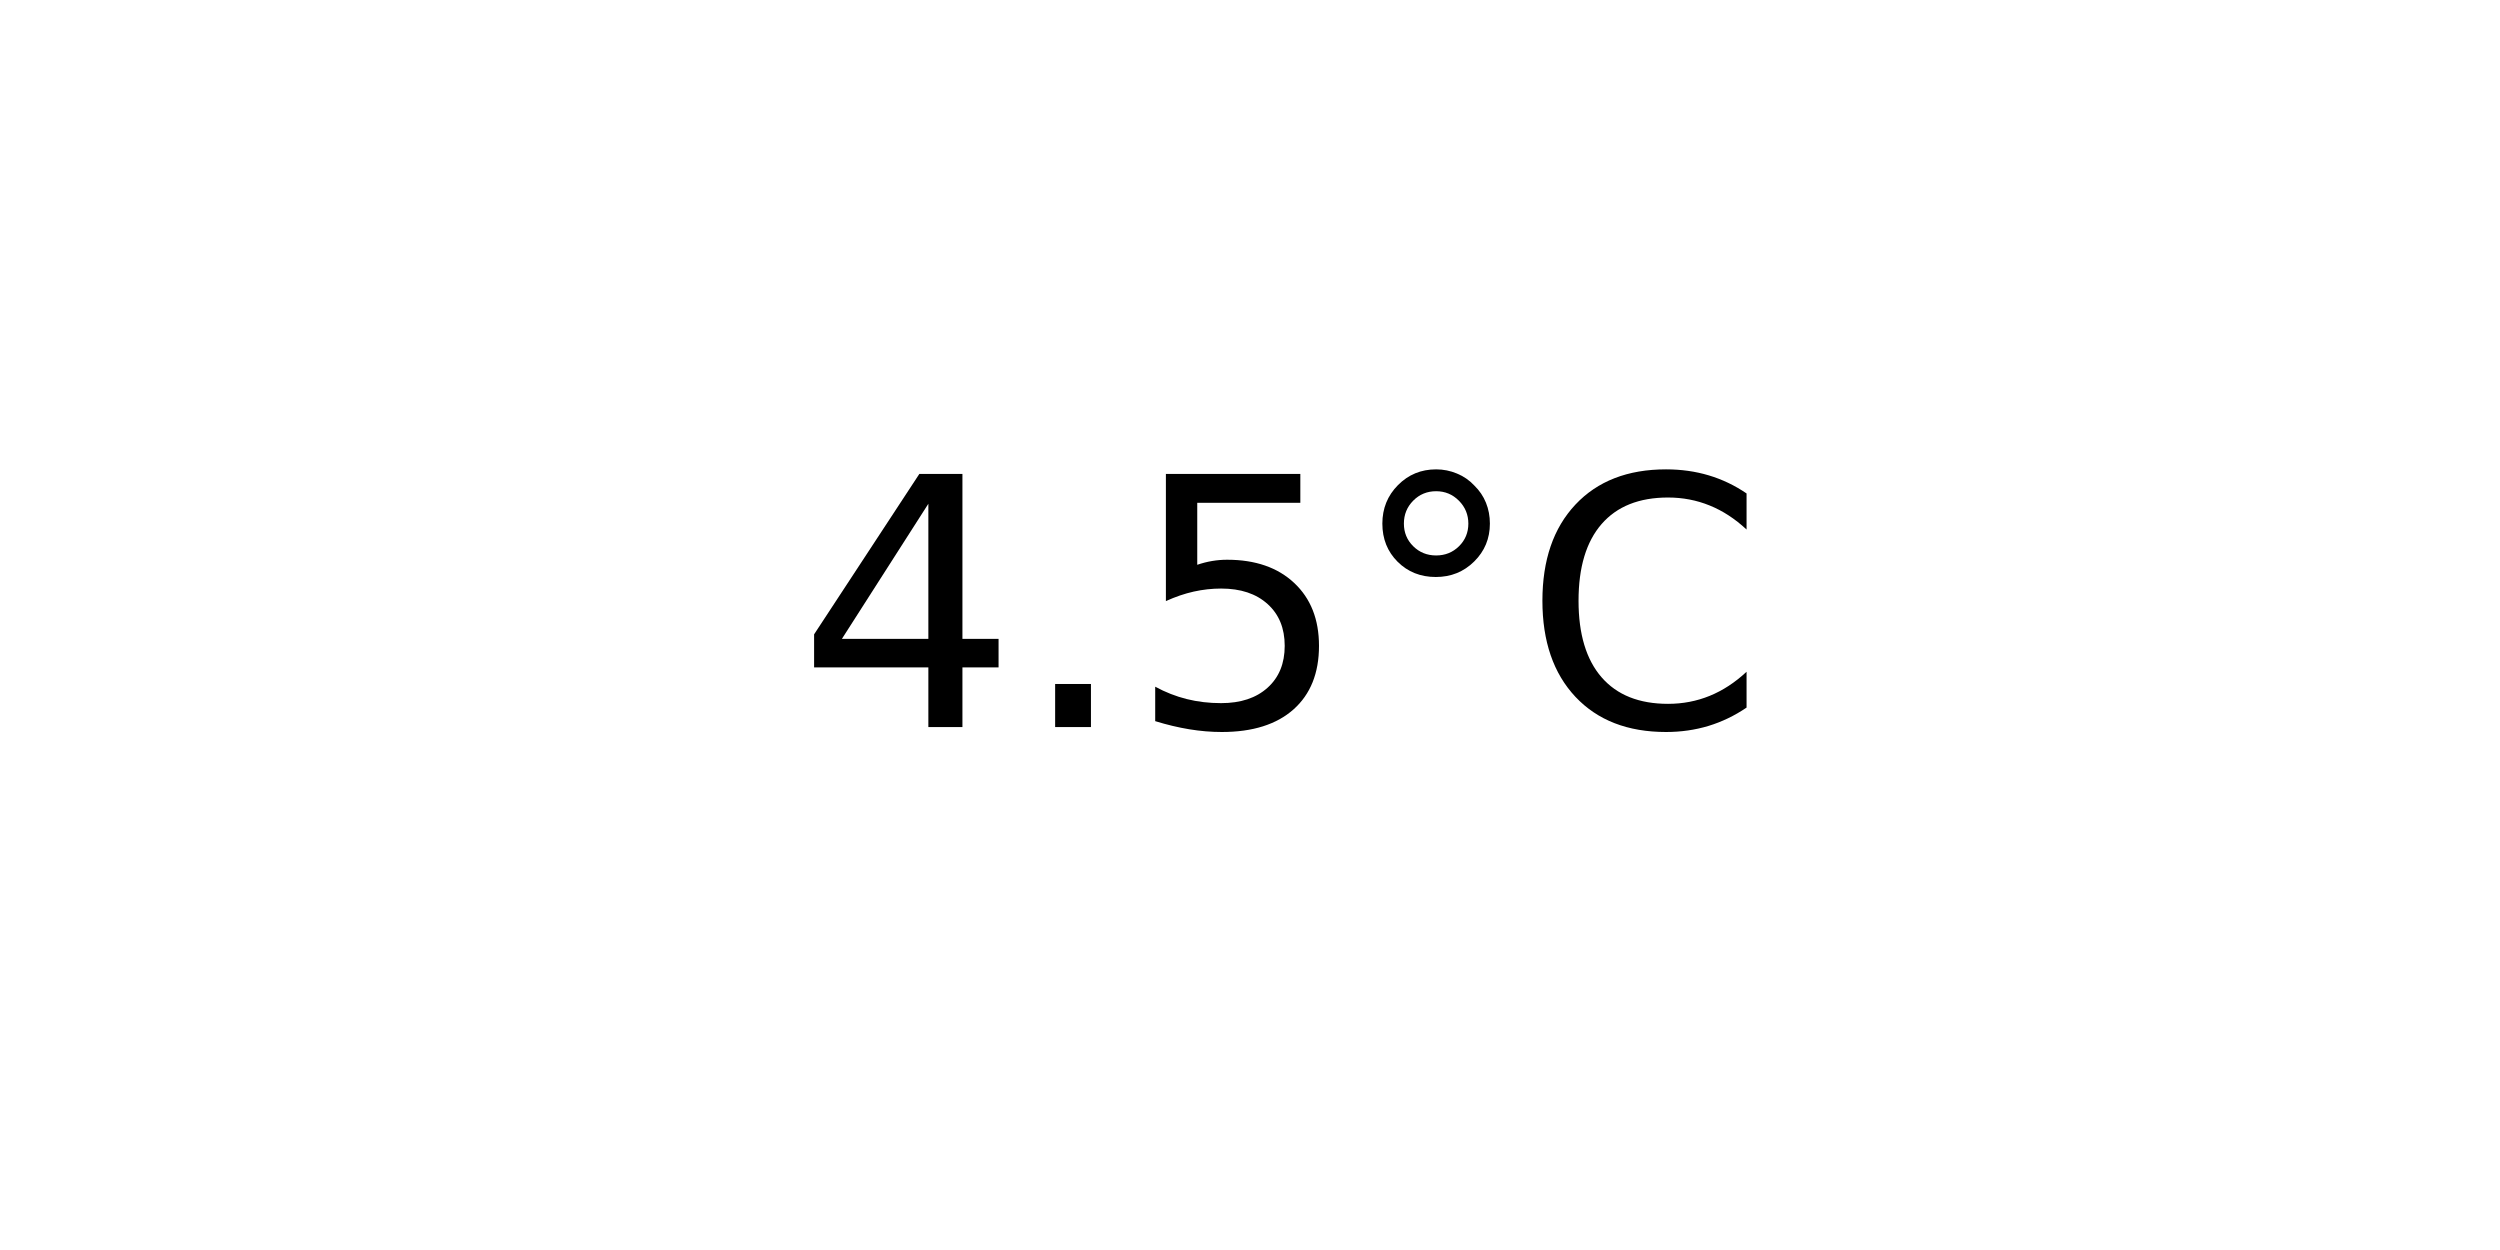
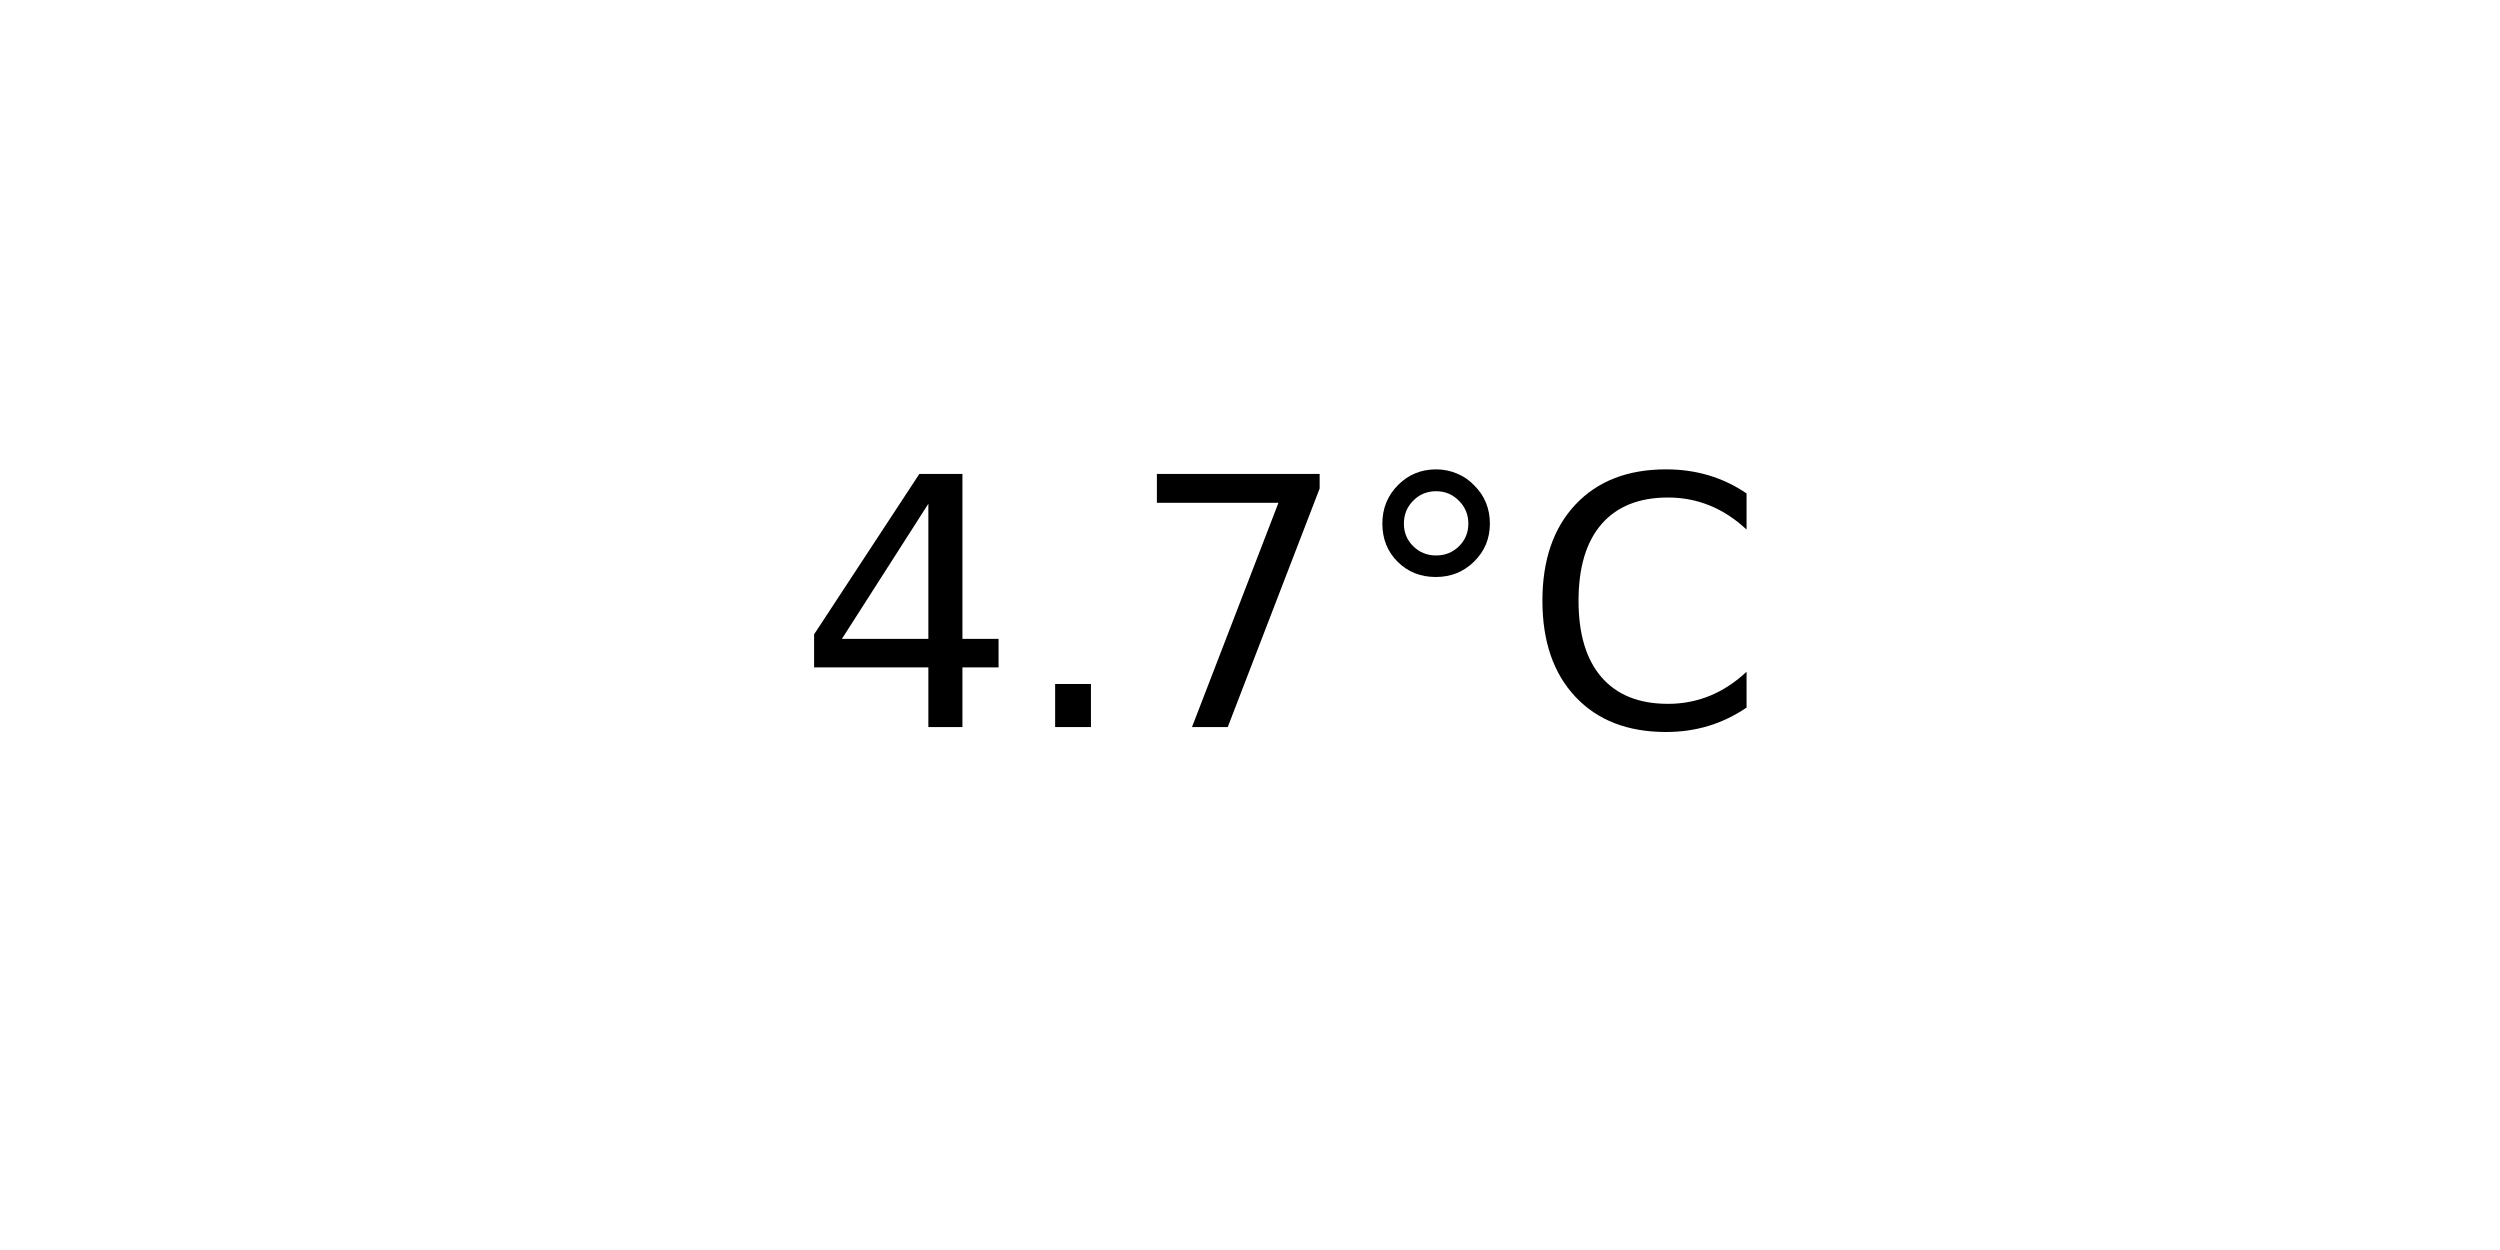
<svg xmlns="http://www.w3.org/2000/svg" xmlns:xlink="http://www.w3.org/1999/xlink" width="72pt" height="36pt" viewBox="0 0 72 36" version="1.1">
  <defs>
    <style type="text/css">*{stroke-linejoin: round; stroke-linecap: butt}</style>
  </defs>
  <g id="figure_1">
    <g id="axes_1">
      <g id="text_1">
        <g transform="translate(22.95703 20.93937) scale(0.1 -0.1)">
          <defs>
            <path id="DejaVuSans-34" d="M 2419 4116  L 825 1625  L 2419 1625  L 2419 4116  z M 2253 4666  L 3047 4666  L 3047 1625  L 3713 1625  L 3713 1100  L 3047 1100  L 3047 0  L 2419 0  L 2419 1100  L 313 1100  L 313 1709  L 2253 4666  z " transform="scale(0.015625)" />
            <path id="DejaVuSans-2e" d="M 684 794  L 1344 794  L 1344 0  L 684 0  L 684 794  z " transform="scale(0.015625)" />
-             <path id="DejaVuSans-35" d="M 691 4666  L 3169 4666  L 3169 4134  L 1269 4134  L 1269 2991  Q 1406 3038 1543 3061  Q 1681 3084 1819 3084  Q 2600 3084 3056 2656  Q 3513 2228 3513 1497  Q 3513 744 3044 326  Q 2575 -91 1722 -91  Q 1428 -91 1123 -41  Q 819 9 494 109  L 494 744  Q 775 591 1075 516  Q 1375 441 1709 441  Q 2250 441 2565 725  Q 2881 1009 2881 1497  Q 2881 1984 2565 2268  Q 2250 2553 1709 2553  Q 1456 2553 1204 2497  Q 953 2441 691 2322  L 691 4666  z " transform="scale(0.015625)" />
+             <path id="DejaVuSans-37" d="M 525 4666  L 3525 4666  L 3525 4397  L 1831 0  L 1172 0  L 2766 4134  L 525 4134  L 525 4666  z " transform="scale(0.015625)" />
            <path id="DejaVuSans-b0" d="M 1600 4347  Q 1350 4347 1178 4173  Q 1006 4000 1006 3750  Q 1006 3503 1178 3333  Q 1350 3163 1600 3163  Q 1850 3163 2022 3333  Q 2194 3503 2194 3750  Q 2194 3997 2020 4172  Q 1847 4347 1600 4347  z M 1600 4750  Q 1800 4750 1984 4673  Q 2169 4597 2303 4453  Q 2447 4313 2519 4134  Q 2591 3956 2591 3750  Q 2591 3338 2302 3052  Q 2013 2766 1594 2766  Q 1172 2766 890 3047  Q 609 3328 609 3750  Q 609 4169 896 4459  Q 1184 4750 1600 4750  z " transform="scale(0.015625)" />
            <path id="DejaVuSans-43" d="M 4122 4306  L 4122 3641  Q 3803 3938 3442 4084  Q 3081 4231 2675 4231  Q 1875 4231 1450 3742  Q 1025 3253 1025 2328  Q 1025 1406 1450 917  Q 1875 428 2675 428  Q 3081 428 3442 575  Q 3803 722 4122 1019  L 4122 359  Q 3791 134 3420 21  Q 3050 -91 2638 -91  Q 1578 -91 968 557  Q 359 1206 359 2328  Q 359 3453 968 4101  Q 1578 4750 2638 4750  Q 3056 4750 3426 4639  Q 3797 4528 4122 4306  z " transform="scale(0.015625)" />
          </defs>
          <use xlink:href="#DejaVuSans-34" />
          <use xlink:href="#DejaVuSans-2e" x="63.623" />
-           <use xlink:href="#DejaVuSans-35" x="95.41" />
+           <use xlink:href="#DejaVuSans-37" x="95.41" />
          <use xlink:href="#DejaVuSans-b0" x="159.033" />
          <use xlink:href="#DejaVuSans-43" x="209.033" />
        </g>
      </g>
    </g>
  </g>
</svg>
